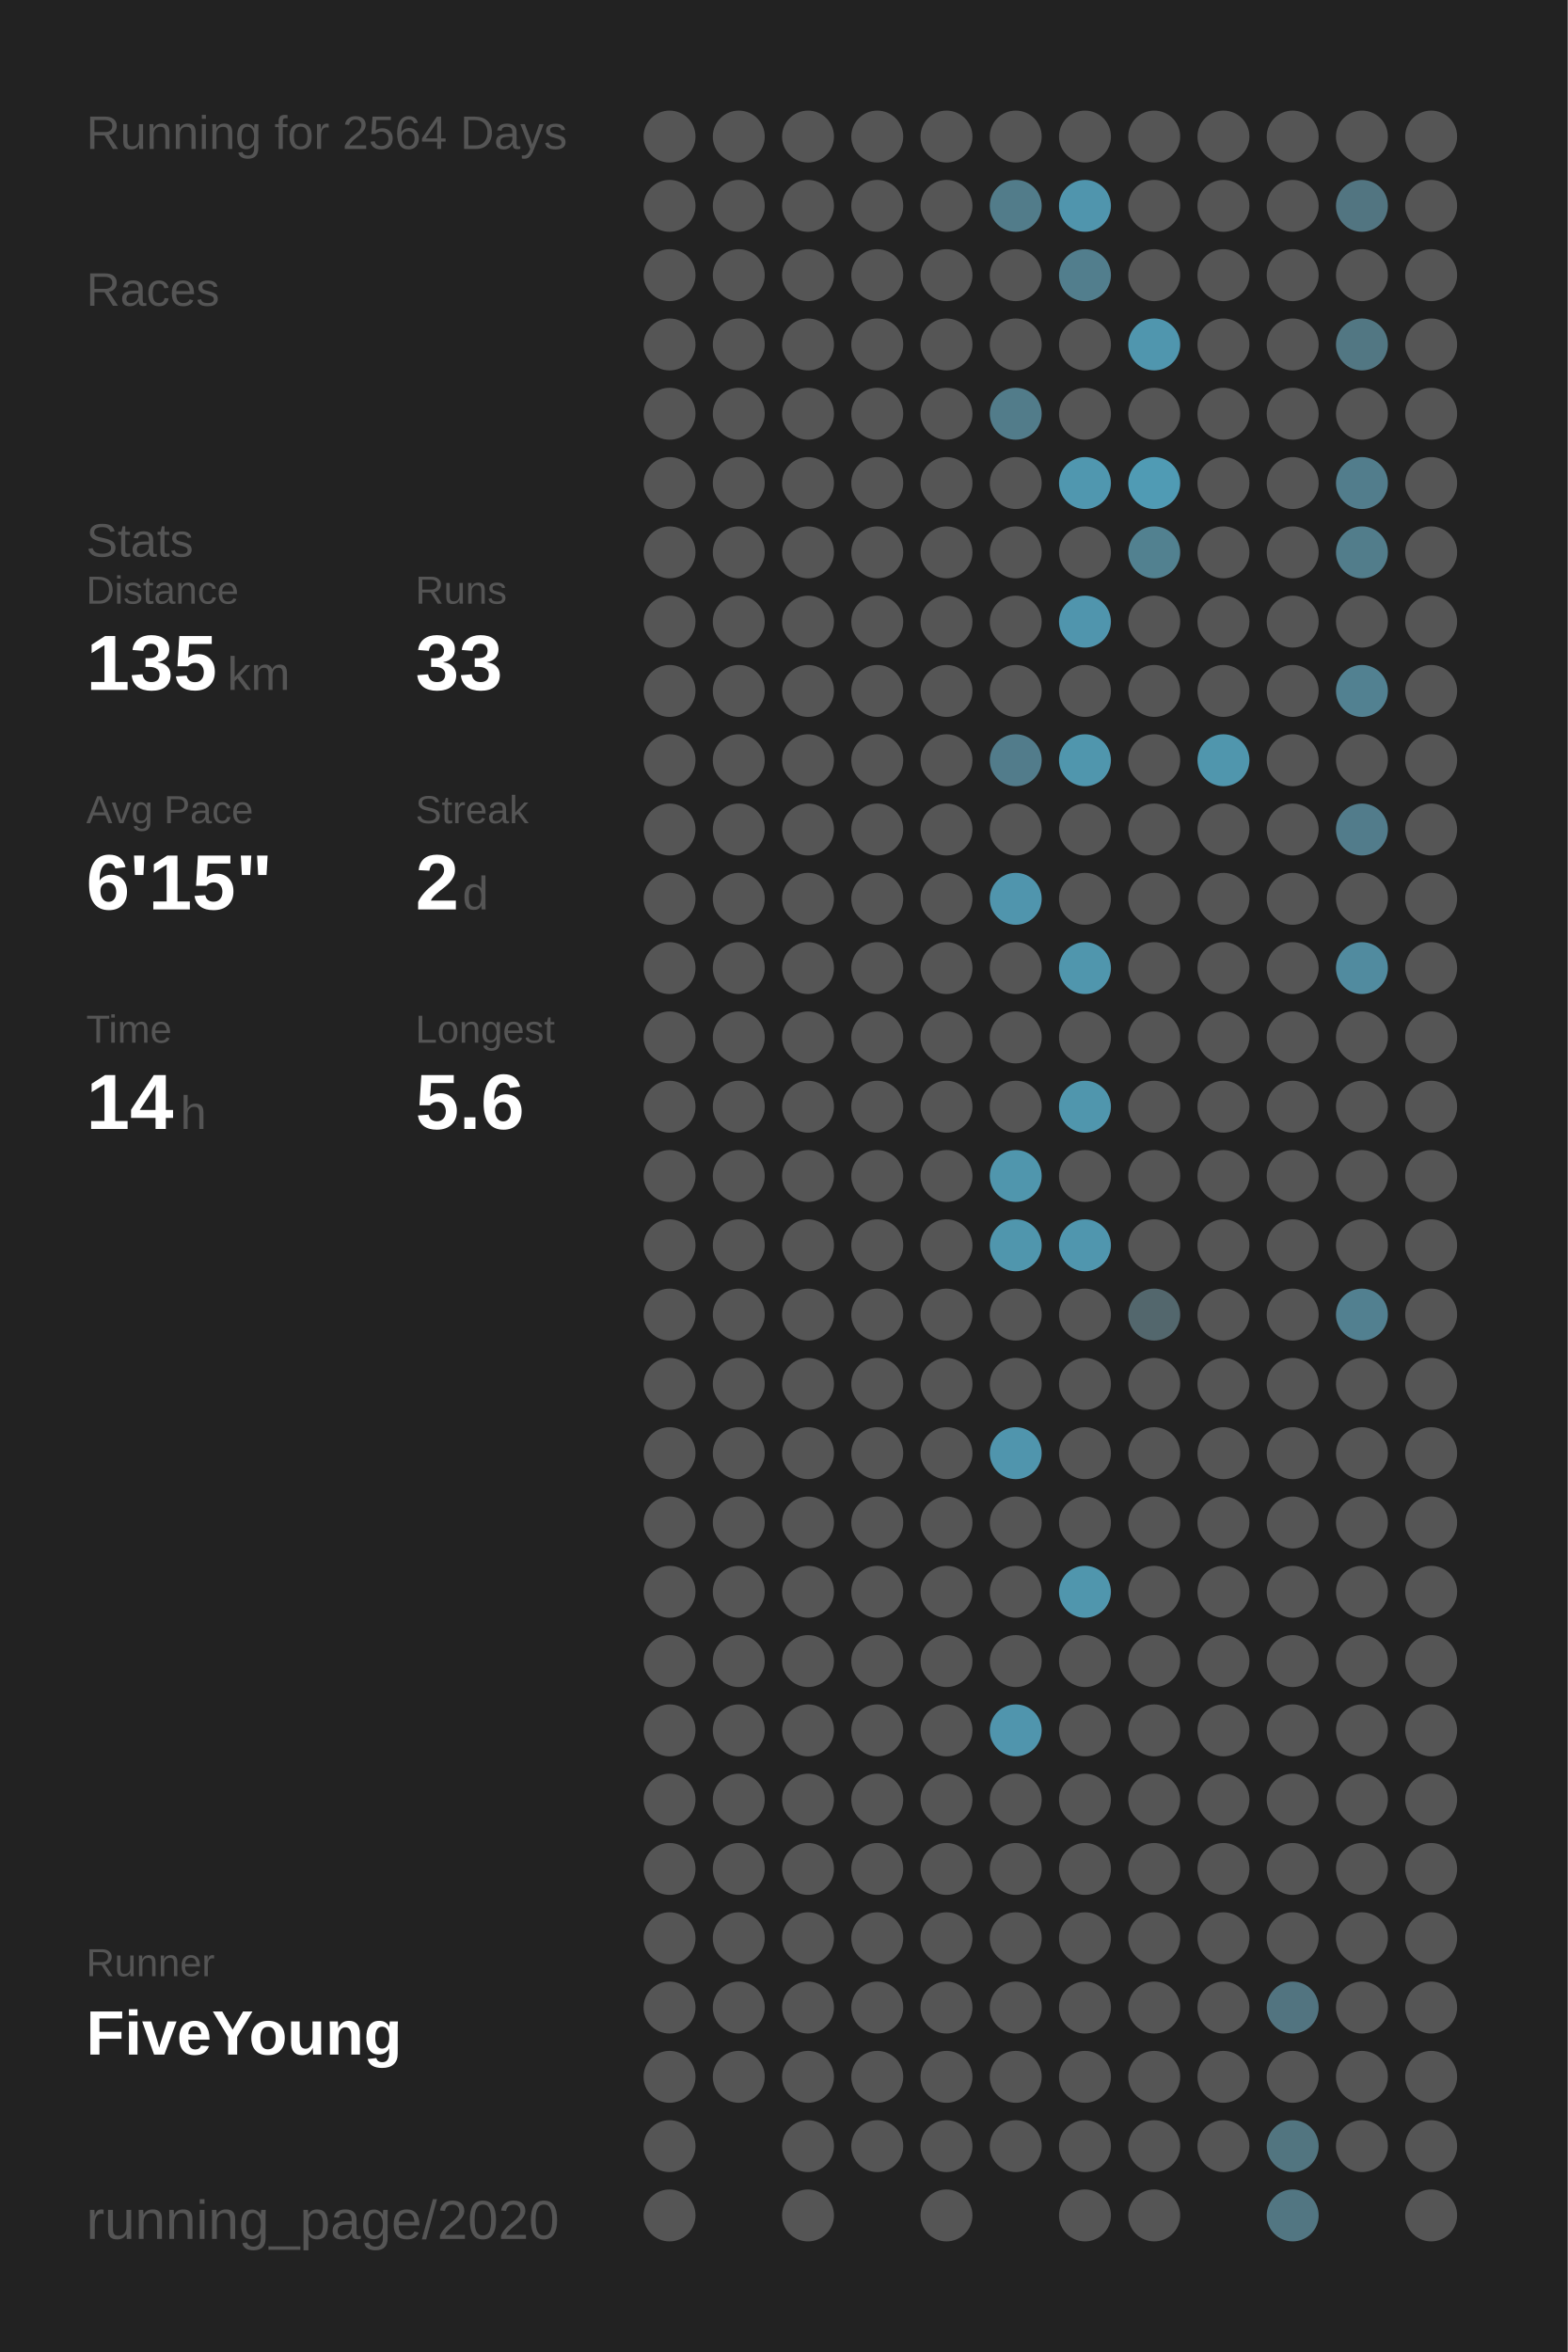
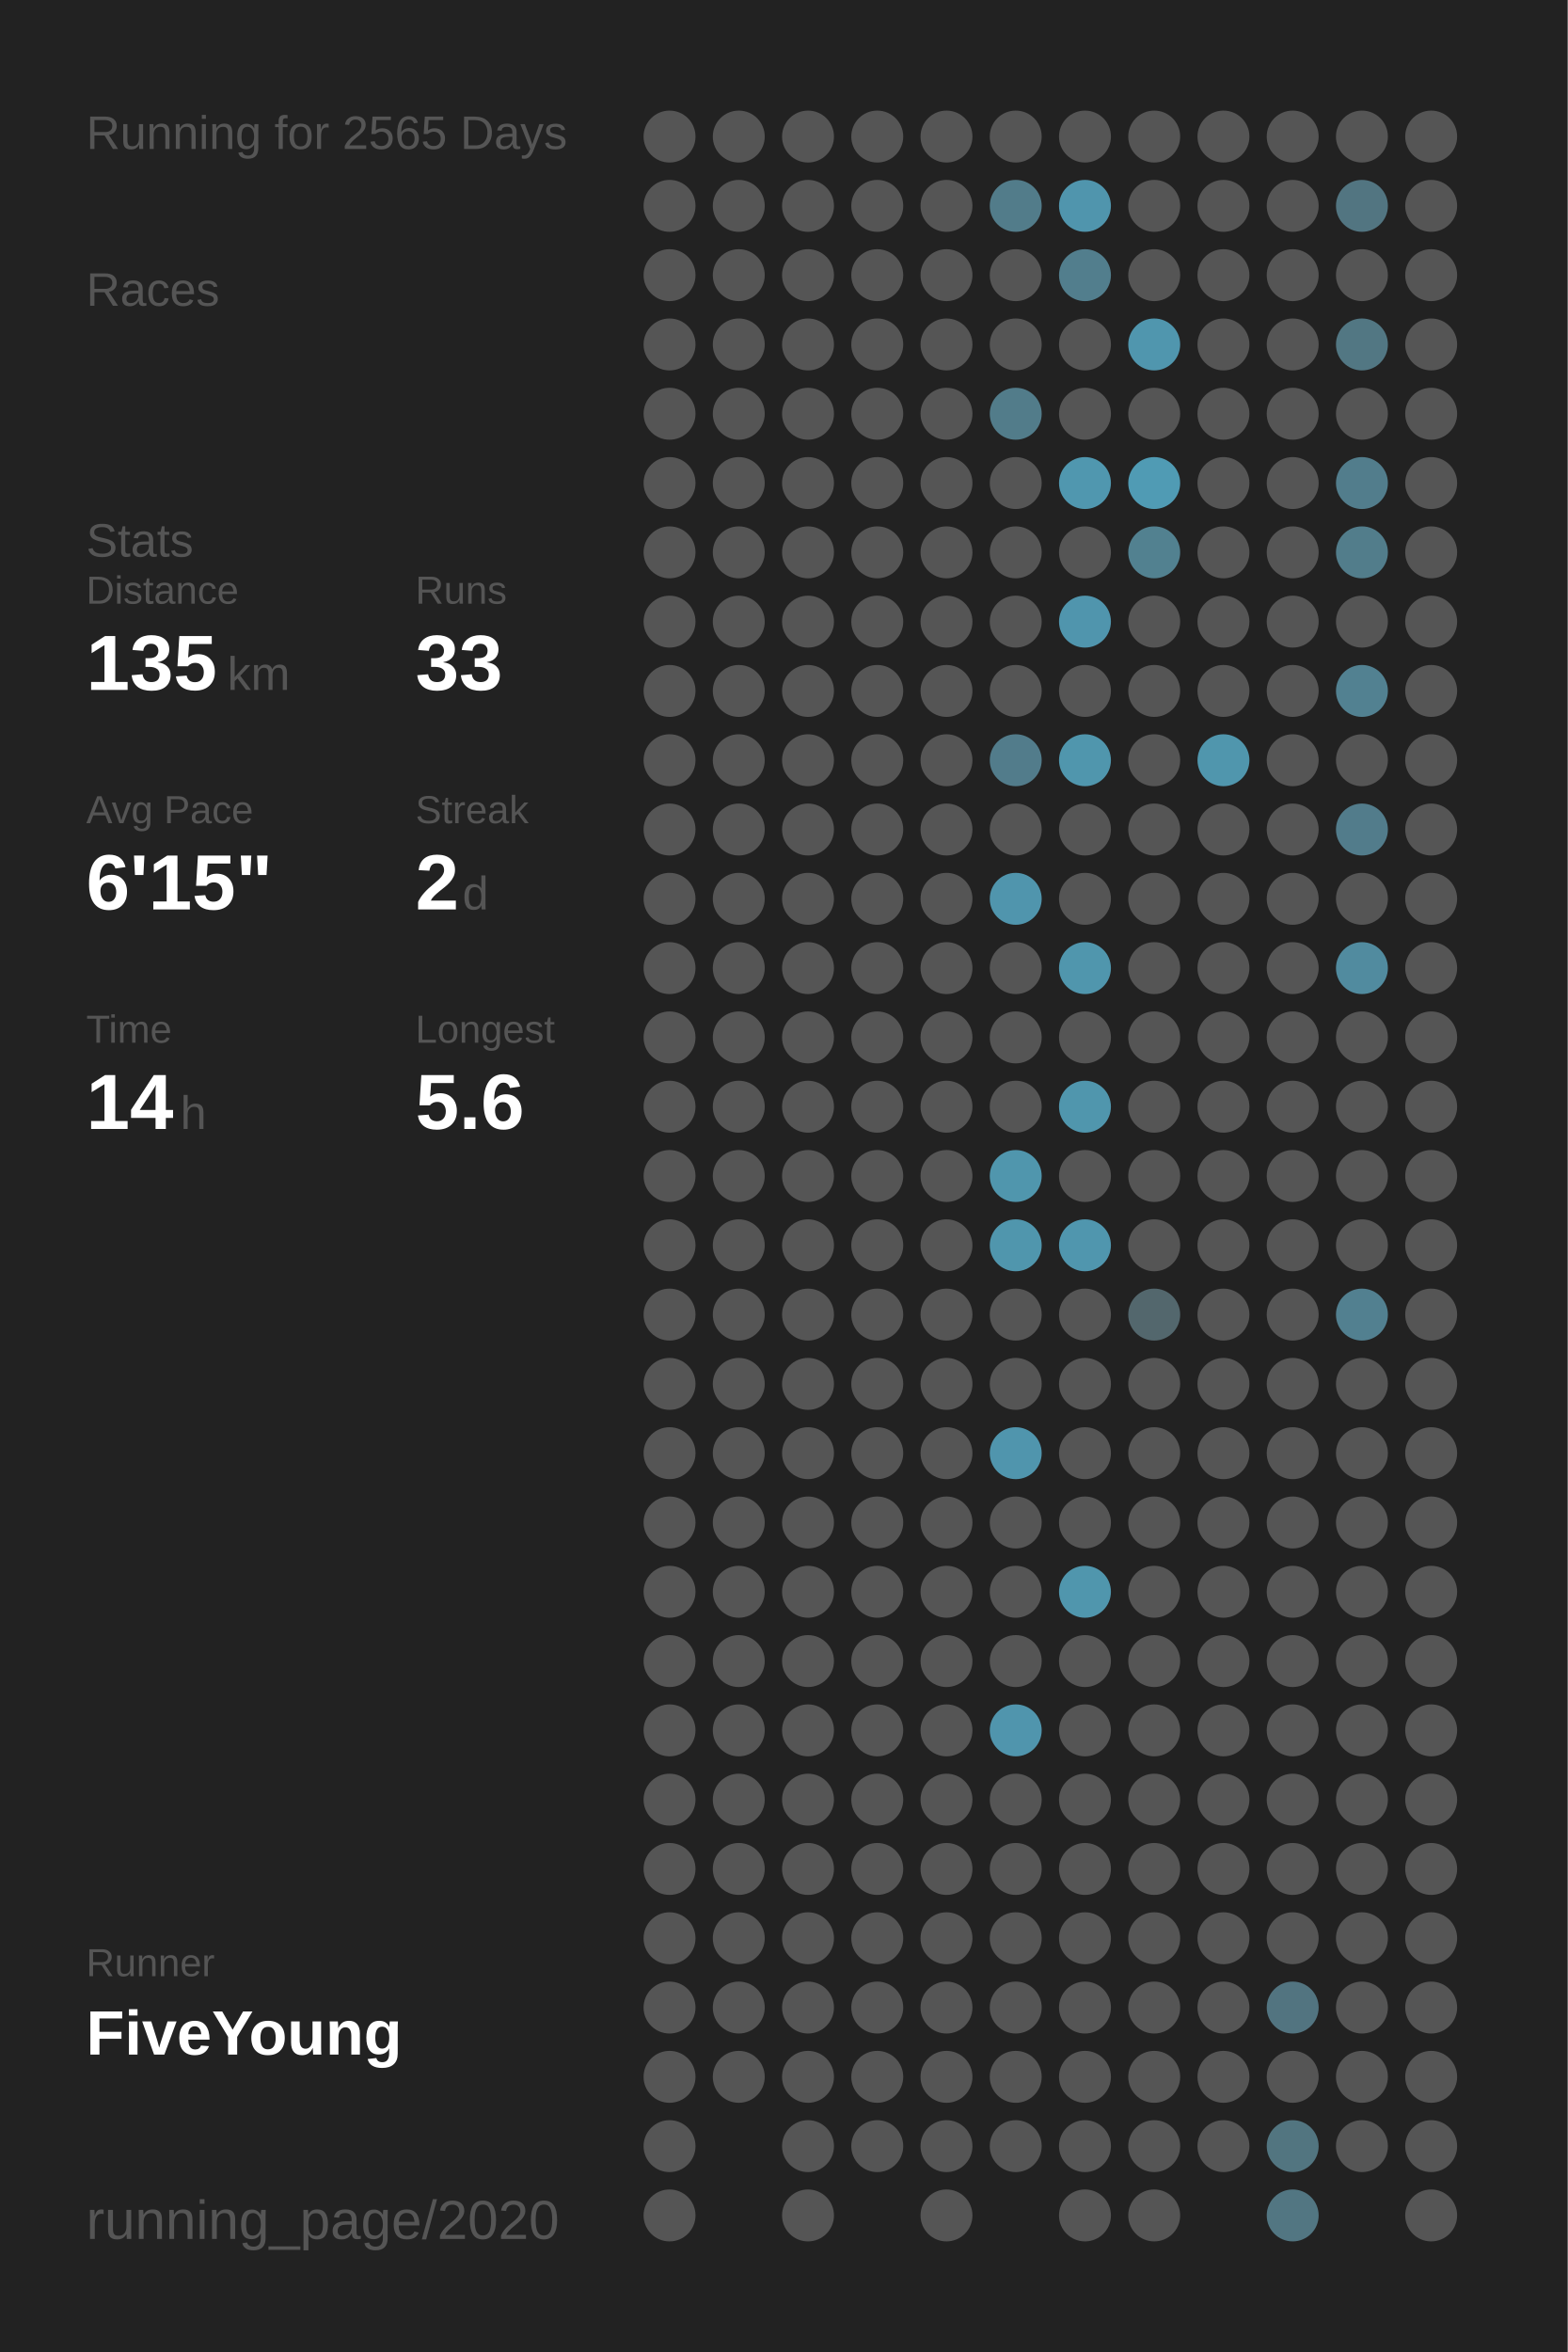
<svg xmlns="http://www.w3.org/2000/svg" baseProfile="full" height="300mm" version="1.1" viewBox="0,0,200,300" width="200mm">
  <defs />
  <rect fill="#222222" height="300" width="200" x="0" y="0" />
-   <text fill="#555555" style="font-size:6px; font-family:Arial;" x="11" y="19">Running for 2564 Days</text>
+   <text fill="#555555" style="font-size:6px; font-family:Arial;" x="11" y="19">Running for 2565 Days</text>
  <text fill="#555555" style="font-size:6px; font-family:Arial;" x="11" y="39">Races</text>
  <text fill="#555555" style="font-size:6px; font-family:Arial;" x="11" y="71">Stats</text>
  <text fill="#555555" style="font-size:5px; font-family:Arial;" x="11" y="77">Distance</text>
  <text fill="#FFFFFF" style="font-size:10px; font-family:Arial; font-weight:bold;" x="11" y="88">135</text>
  <text fill="#555555" style="font-size:6px; font-family:Arial;" x="29" y="88">km</text>
  <text fill="#555555" style="font-size:5px; font-family:Arial;" x="53" y="77">Runs</text>
  <text fill="#FFFFFF" style="font-size:10px; font-family:Arial; font-weight:bold;" x="53" y="88">33</text>
  <text fill="#555555" style="font-size:5px; font-family:Arial;" x="11" y="105">Avg Pace</text>
  <text fill="#FFFFFF" style="font-size:10px; font-family:Arial; font-weight:bold;" x="11" y="116">6'15"</text>
  <text fill="#555555" style="font-size:5px; font-family:Arial;" x="53" y="105">Streak</text>
  <text fill="#FFFFFF" style="font-size:10px; font-family:Arial; font-weight:bold;" x="53" y="116">2</text>
  <text fill="#555555" style="font-size:6px; font-family:Arial;" x="59" y="116">d</text>
  <text fill="#555555" style="font-size:5px; font-family:Arial;" x="11" y="133">Time</text>
  <text fill="#FFFFFF" style="font-size:10px; font-family:Arial; font-weight:bold;" x="11" y="144">14</text>
  <text fill="#555555" style="font-size:6px; font-family:Arial;" x="23" y="144">h</text>
  <text fill="#555555" style="font-size:5px; font-family:Arial;" x="53" y="133">Longest</text>
  <text fill="#FFFFFF" style="font-size:10px; font-family:Arial; font-weight:bold;" x="53" y="144">5.6</text>
  <text fill="#555555" style="font-size:5px; font-family:Arial;" x="11" y="252.065">Runner</text>
  <text fill="#FFFFFF" style="font-size:8px; font-family:Arial; font-weight:bold;" x="11" y="262.065">FiveYoung</text>
  <text fill="#555555" style="font-size:7px; font-family:Arial;" x="11" y="285.581">running_page/2020</text>
  <circle cx="85.417" cy="17.419" fill="#555555" r="3.312" />
  <circle cx="85.417" cy="26.258" fill="#555555" r="3.312" />
  <circle cx="85.417" cy="35.097" fill="#555555" r="3.312" />
  <circle cx="85.417" cy="43.935" fill="#555555" r="3.312" />
  <circle cx="85.417" cy="52.774" fill="#555555" r="3.312" />
  <circle cx="85.417" cy="61.613" fill="#555555" r="3.312" />
  <circle cx="85.417" cy="70.452" fill="#555555" r="3.312" />
  <circle cx="85.417" cy="79.29" fill="#555555" r="3.312" />
  <circle cx="85.417" cy="88.129" fill="#555555" r="3.312" />
  <circle cx="85.417" cy="96.968" fill="#555555" r="3.312" />
  <circle cx="85.417" cy="105.806" fill="#555555" r="3.312" />
  <circle cx="85.417" cy="114.645" fill="#555555" r="3.312" />
  <circle cx="85.417" cy="123.484" fill="#555555" r="3.312" />
  <circle cx="85.417" cy="132.323" fill="#555555" r="3.312" />
  <circle cx="85.417" cy="141.161" fill="#555555" r="3.312" />
  <circle cx="85.417" cy="150" fill="#555555" r="3.312" />
  <circle cx="85.417" cy="158.839" fill="#555555" r="3.312" />
  <circle cx="85.417" cy="167.677" fill="#555555" r="3.312" />
  <circle cx="85.417" cy="176.516" fill="#555555" r="3.312" />
  <circle cx="85.417" cy="185.355" fill="#555555" r="3.312" />
  <circle cx="85.417" cy="194.194" fill="#555555" r="3.312" />
  <circle cx="85.417" cy="203.032" fill="#555555" r="3.312" />
  <circle cx="85.417" cy="211.871" fill="#555555" r="3.312" />
  <circle cx="85.417" cy="220.71" fill="#555555" r="3.312" />
  <circle cx="85.417" cy="229.548" fill="#555555" r="3.312" />
  <circle cx="85.417" cy="238.387" fill="#555555" r="3.312" />
  <circle cx="85.417" cy="247.226" fill="#555555" r="3.312" />
  <circle cx="85.417" cy="256.065" fill="#555555" r="3.312" />
  <circle cx="85.417" cy="264.903" fill="#555555" r="3.312" />
  <circle cx="85.417" cy="273.742" fill="#555555" r="3.312" />
  <circle cx="85.417" cy="282.581" fill="#555555" r="3.312" />
  <circle cx="94.25" cy="17.419" fill="#555555" r="3.312" />
  <circle cx="94.25" cy="26.258" fill="#555555" r="3.312" />
  <circle cx="94.25" cy="35.097" fill="#555555" r="3.312" />
  <circle cx="94.25" cy="43.935" fill="#555555" r="3.312" />
  <circle cx="94.25" cy="52.774" fill="#555555" r="3.312" />
  <circle cx="94.25" cy="61.613" fill="#555555" r="3.312" />
  <circle cx="94.25" cy="70.452" fill="#555555" r="3.312" />
  <circle cx="94.25" cy="79.29" fill="#555555" r="3.312" />
  <circle cx="94.25" cy="88.129" fill="#555555" r="3.312" />
  <circle cx="94.25" cy="96.968" fill="#555555" r="3.312" />
  <circle cx="94.25" cy="105.806" fill="#555555" r="3.312" />
  <circle cx="94.25" cy="114.645" fill="#555555" r="3.312" />
  <circle cx="94.25" cy="123.484" fill="#555555" r="3.312" />
  <circle cx="94.25" cy="132.323" fill="#555555" r="3.312" />
  <circle cx="94.25" cy="141.161" fill="#555555" r="3.312" />
  <circle cx="94.25" cy="150" fill="#555555" r="3.312" />
  <circle cx="94.25" cy="158.839" fill="#555555" r="3.312" />
  <circle cx="94.25" cy="167.677" fill="#555555" r="3.312" />
  <circle cx="94.25" cy="176.516" fill="#555555" r="3.312" />
  <circle cx="94.25" cy="185.355" fill="#555555" r="3.312" />
  <circle cx="94.25" cy="194.194" fill="#555555" r="3.312" />
  <circle cx="94.25" cy="203.032" fill="#555555" r="3.312" />
  <circle cx="94.25" cy="211.871" fill="#555555" r="3.312" />
  <circle cx="94.25" cy="220.71" fill="#555555" r="3.312" />
  <circle cx="94.25" cy="229.548" fill="#555555" r="3.312" />
  <circle cx="94.25" cy="238.387" fill="#555555" r="3.312" />
  <circle cx="94.25" cy="247.226" fill="#555555" r="3.312" />
  <circle cx="94.25" cy="256.065" fill="#555555" r="3.312" />
  <circle cx="94.25" cy="264.903" fill="#555555" r="3.312" />
  <circle cx="103.083" cy="17.419" fill="#555555" r="3.312" />
  <circle cx="103.083" cy="26.258" fill="#555555" r="3.312" />
  <circle cx="103.083" cy="35.097" fill="#555555" r="3.312" />
  <circle cx="103.083" cy="43.935" fill="#555555" r="3.312" />
  <circle cx="103.083" cy="52.774" fill="#555555" r="3.312" />
  <circle cx="103.083" cy="61.613" fill="#555555" r="3.312" />
  <circle cx="103.083" cy="70.452" fill="#555555" r="3.312" />
  <circle cx="103.083" cy="79.29" fill="#555555" r="3.312" />
  <circle cx="103.083" cy="88.129" fill="#555555" r="3.312" />
  <circle cx="103.083" cy="96.968" fill="#555555" r="3.312" />
  <circle cx="103.083" cy="105.806" fill="#555555" r="3.312" />
  <circle cx="103.083" cy="114.645" fill="#555555" r="3.312" />
  <circle cx="103.083" cy="123.484" fill="#555555" r="3.312" />
  <circle cx="103.083" cy="132.323" fill="#555555" r="3.312" />
  <circle cx="103.083" cy="141.161" fill="#555555" r="3.312" />
  <circle cx="103.083" cy="150" fill="#555555" r="3.312" />
  <circle cx="103.083" cy="158.839" fill="#555555" r="3.312" />
  <circle cx="103.083" cy="167.677" fill="#555555" r="3.312" />
  <circle cx="103.083" cy="176.516" fill="#555555" r="3.312" />
  <circle cx="103.083" cy="185.355" fill="#555555" r="3.312" />
  <circle cx="103.083" cy="194.194" fill="#555555" r="3.312" />
  <circle cx="103.083" cy="203.032" fill="#555555" r="3.312" />
  <circle cx="103.083" cy="211.871" fill="#555555" r="3.312" />
  <circle cx="103.083" cy="220.71" fill="#555555" r="3.312" />
  <circle cx="103.083" cy="229.548" fill="#555555" r="3.312" />
  <circle cx="103.083" cy="238.387" fill="#555555" r="3.312" />
  <circle cx="103.083" cy="247.226" fill="#555555" r="3.312" />
  <circle cx="103.083" cy="256.065" fill="#555555" r="3.312" />
  <circle cx="103.083" cy="264.903" fill="#555555" r="3.312" />
  <circle cx="103.083" cy="273.742" fill="#555555" r="3.312" />
  <circle cx="103.083" cy="282.581" fill="#555555" r="3.312" />
  <circle cx="111.917" cy="17.419" fill="#555555" r="3.312" />
  <circle cx="111.917" cy="26.258" fill="#555555" r="3.312" />
  <circle cx="111.917" cy="35.097" fill="#555555" r="3.312" />
  <circle cx="111.917" cy="43.935" fill="#555555" r="3.312" />
  <circle cx="111.917" cy="52.774" fill="#555555" r="3.312" />
  <circle cx="111.917" cy="61.613" fill="#555555" r="3.312" />
  <circle cx="111.917" cy="70.452" fill="#555555" r="3.312" />
  <circle cx="111.917" cy="79.29" fill="#555555" r="3.312" />
  <circle cx="111.917" cy="88.129" fill="#555555" r="3.312" />
  <circle cx="111.917" cy="96.968" fill="#555555" r="3.312" />
  <circle cx="111.917" cy="105.806" fill="#555555" r="3.312" />
  <circle cx="111.917" cy="114.645" fill="#555555" r="3.312" />
  <circle cx="111.917" cy="123.484" fill="#555555" r="3.312" />
  <circle cx="111.917" cy="132.323" fill="#555555" r="3.312" />
  <circle cx="111.917" cy="141.161" fill="#555555" r="3.312" />
  <circle cx="111.917" cy="150" fill="#555555" r="3.312" />
  <circle cx="111.917" cy="158.839" fill="#555555" r="3.312" />
  <circle cx="111.917" cy="167.677" fill="#555555" r="3.312" />
  <circle cx="111.917" cy="176.516" fill="#555555" r="3.312" />
  <circle cx="111.917" cy="185.355" fill="#555555" r="3.312" />
  <circle cx="111.917" cy="194.194" fill="#555555" r="3.312" />
  <circle cx="111.917" cy="203.032" fill="#555555" r="3.312" />
  <circle cx="111.917" cy="211.871" fill="#555555" r="3.312" />
  <circle cx="111.917" cy="220.71" fill="#555555" r="3.312" />
  <circle cx="111.917" cy="229.548" fill="#555555" r="3.312" />
  <circle cx="111.917" cy="238.387" fill="#555555" r="3.312" />
  <circle cx="111.917" cy="247.226" fill="#555555" r="3.312" />
  <circle cx="111.917" cy="256.065" fill="#555555" r="3.312" />
  <circle cx="111.917" cy="264.903" fill="#555555" r="3.312" />
  <circle cx="111.917" cy="273.742" fill="#555555" r="3.312" />
  <circle cx="120.75" cy="17.419" fill="#555555" r="3.312" />
  <circle cx="120.75" cy="26.258" fill="#555555" r="3.312" />
  <circle cx="120.75" cy="35.097" fill="#555555" r="3.312" />
  <circle cx="120.75" cy="43.935" fill="#555555" r="3.312" />
  <circle cx="120.75" cy="52.774" fill="#555555" r="3.312" />
  <circle cx="120.75" cy="61.613" fill="#555555" r="3.312" />
  <circle cx="120.75" cy="70.452" fill="#555555" r="3.312" />
  <circle cx="120.75" cy="79.29" fill="#555555" r="3.312" />
  <circle cx="120.75" cy="88.129" fill="#555555" r="3.312" />
  <circle cx="120.75" cy="96.968" fill="#555555" r="3.312" />
  <circle cx="120.75" cy="105.806" fill="#555555" r="3.312" />
  <circle cx="120.75" cy="114.645" fill="#555555" r="3.312" />
  <circle cx="120.75" cy="123.484" fill="#555555" r="3.312" />
  <circle cx="120.75" cy="132.323" fill="#555555" r="3.312" />
  <circle cx="120.75" cy="141.161" fill="#555555" r="3.312" />
  <circle cx="120.75" cy="150" fill="#555555" r="3.312" />
  <circle cx="120.75" cy="158.839" fill="#555555" r="3.312" />
  <circle cx="120.75" cy="167.677" fill="#555555" r="3.312" />
  <circle cx="120.75" cy="176.516" fill="#555555" r="3.312" />
  <circle cx="120.75" cy="185.355" fill="#555555" r="3.312" />
  <circle cx="120.75" cy="194.194" fill="#555555" r="3.312" />
  <circle cx="120.75" cy="203.032" fill="#555555" r="3.312" />
  <circle cx="120.75" cy="211.871" fill="#555555" r="3.312" />
  <circle cx="120.75" cy="220.71" fill="#555555" r="3.312" />
  <circle cx="120.75" cy="229.548" fill="#555555" r="3.312" />
  <circle cx="120.75" cy="238.387" fill="#555555" r="3.312" />
  <circle cx="120.75" cy="247.226" fill="#555555" r="3.312" />
  <circle cx="120.75" cy="256.065" fill="#555555" r="3.312" />
  <circle cx="120.75" cy="264.903" fill="#555555" r="3.312" />
  <circle cx="120.75" cy="273.742" fill="#555555" r="3.312" />
  <circle cx="120.75" cy="282.581" fill="#555555" r="3.312" />
  <circle cx="129.583" cy="17.419" fill="#555555" r="3.312" />
  <circle cx="129.583" cy="26.258" fill="#527c8a" r="3.312" />
  <circle cx="129.583" cy="35.097" fill="#555555" r="3.312" />
  <circle cx="129.583" cy="43.935" fill="#555555" r="3.312" />
  <circle cx="129.583" cy="52.774" fill="#527c8a" r="3.312" />
  <circle cx="129.583" cy="61.613" fill="#555555" r="3.312" />
  <circle cx="129.583" cy="70.452" fill="#555555" r="3.312" />
  <circle cx="129.583" cy="79.29" fill="#555555" r="3.312" />
  <circle cx="129.583" cy="88.129" fill="#555555" r="3.312" />
  <circle cx="129.583" cy="96.968" fill="#527c8b" r="3.312" />
  <circle cx="129.583" cy="105.806" fill="#555555" r="3.312" />
  <circle cx="129.583" cy="114.645" fill="#5095ad" r="3.312" />
  <circle cx="129.583" cy="123.484" fill="#555555" r="3.312" />
  <circle cx="129.583" cy="132.323" fill="#555555" r="3.312" />
  <circle cx="129.583" cy="141.161" fill="#555555" r="3.312" />
  <circle cx="129.583" cy="150" fill="#5096ad" r="3.312" />
  <circle cx="129.583" cy="158.839" fill="#5096ad" r="3.312" />
  <circle cx="129.583" cy="167.677" fill="#555555" r="3.312" />
  <circle cx="129.583" cy="176.516" fill="#555555" r="3.312" />
  <circle cx="129.583" cy="185.355" fill="#5095ad" r="3.312" />
  <circle cx="129.583" cy="194.194" fill="#555555" r="3.312" />
  <circle cx="129.583" cy="203.032" fill="#555555" r="3.312" />
  <circle cx="129.583" cy="211.871" fill="#555555" r="3.312" />
  <circle cx="129.583" cy="220.71" fill="#5095ad" r="3.312" />
  <circle cx="129.583" cy="229.548" fill="#555555" r="3.312" />
  <circle cx="129.583" cy="238.387" fill="#555555" r="3.312" />
  <circle cx="129.583" cy="247.226" fill="#555555" r="3.312" />
  <circle cx="129.583" cy="256.065" fill="#555555" r="3.312" />
  <circle cx="129.583" cy="264.903" fill="#555555" r="3.312" />
  <circle cx="129.583" cy="273.742" fill="#555555" r="3.312" />
  <circle cx="138.417" cy="17.419" fill="#555555" r="3.312" />
  <circle cx="138.417" cy="26.258" fill="#5095ad" r="3.312" />
  <circle cx="138.417" cy="35.097" fill="#527e8d" r="3.312" />
  <circle cx="138.417" cy="43.935" fill="#555555" r="3.312" />
  <circle cx="138.417" cy="52.774" fill="#555555" r="3.312" />
  <circle cx="138.417" cy="61.613" fill="#5097af" r="3.312" />
  <circle cx="138.417" cy="70.452" fill="#555555" r="3.312" />
  <circle cx="138.417" cy="79.29" fill="#5095ad" r="3.312" />
  <circle cx="138.417" cy="88.129" fill="#555555" r="3.312" />
  <circle cx="138.417" cy="96.968" fill="#5096ad" r="3.312" />
  <circle cx="138.417" cy="105.806" fill="#555555" r="3.312" />
  <circle cx="138.417" cy="114.645" fill="#555555" r="3.312" />
  <circle cx="138.417" cy="123.484" fill="#5096ad" r="3.312" />
  <circle cx="138.417" cy="132.323" fill="#555555" r="3.312" />
  <circle cx="138.417" cy="141.161" fill="#5096ad" r="3.312" />
  <circle cx="138.417" cy="150" fill="#555555" r="3.312" />
  <circle cx="138.417" cy="158.839" fill="#5096ae" r="3.312" />
  <circle cx="138.417" cy="167.677" fill="#555555" r="3.312" />
  <circle cx="138.417" cy="176.516" fill="#555555" r="3.312" />
  <circle cx="138.417" cy="185.355" fill="#555555" r="3.312" />
  <circle cx="138.417" cy="194.194" fill="#555555" r="3.312" />
  <circle cx="138.417" cy="203.032" fill="#5096ad" r="3.312" />
  <circle cx="138.417" cy="211.871" fill="#555555" r="3.312" />
  <circle cx="138.417" cy="220.71" fill="#555555" r="3.312" />
  <circle cx="138.417" cy="229.548" fill="#555555" r="3.312" />
  <circle cx="138.417" cy="238.387" fill="#555555" r="3.312" />
  <circle cx="138.417" cy="247.226" fill="#555555" r="3.312" />
  <circle cx="138.417" cy="256.065" fill="#555555" r="3.312" />
  <circle cx="138.417" cy="264.903" fill="#555555" r="3.312" />
  <circle cx="138.417" cy="273.742" fill="#555555" r="3.312" />
  <circle cx="138.417" cy="282.581" fill="#555555" r="3.312" />
  <circle cx="147.25" cy="17.419" fill="#555555" r="3.312" />
  <circle cx="147.25" cy="26.258" fill="#555555" r="3.312" />
  <circle cx="147.25" cy="35.097" fill="#555555" r="3.312" />
  <circle cx="147.25" cy="43.935" fill="#5096ae" r="3.312" />
  <circle cx="147.25" cy="52.774" fill="#555555" r="3.312" />
  <circle cx="147.25" cy="61.613" fill="#509bb4" r="3.312" />
  <circle cx="147.25" cy="70.452" fill="#528190" r="3.312" />
  <circle cx="147.25" cy="79.29" fill="#555555" r="3.312" />
  <circle cx="147.25" cy="88.129" fill="#555555" r="3.312" />
  <circle cx="147.25" cy="96.968" fill="#555555" r="3.312" />
  <circle cx="147.25" cy="105.806" fill="#555555" r="3.312" />
  <circle cx="147.25" cy="114.645" fill="#555555" r="3.312" />
  <circle cx="147.25" cy="123.484" fill="#555555" r="3.312" />
  <circle cx="147.25" cy="132.323" fill="#555555" r="3.312" />
  <circle cx="147.25" cy="141.161" fill="#555555" r="3.312" />
  <circle cx="147.25" cy="150" fill="#555555" r="3.312" />
  <circle cx="147.25" cy="158.839" fill="#555555" r="3.312" />
  <circle cx="147.25" cy="167.677" fill="#53676d" r="3.312" />
  <circle cx="147.25" cy="176.516" fill="#555555" r="3.312" />
  <circle cx="147.25" cy="185.355" fill="#555555" r="3.312" />
  <circle cx="147.25" cy="194.194" fill="#555555" r="3.312" />
  <circle cx="147.25" cy="203.032" fill="#555555" r="3.312" />
  <circle cx="147.25" cy="211.871" fill="#555555" r="3.312" />
  <circle cx="147.25" cy="220.71" fill="#555555" r="3.312" />
  <circle cx="147.25" cy="229.548" fill="#555555" r="3.312" />
  <circle cx="147.25" cy="238.387" fill="#555555" r="3.312" />
  <circle cx="147.25" cy="247.226" fill="#555555" r="3.312" />
  <circle cx="147.25" cy="256.065" fill="#555555" r="3.312" />
  <circle cx="147.25" cy="264.903" fill="#555555" r="3.312" />
  <circle cx="147.25" cy="273.742" fill="#555555" r="3.312" />
  <circle cx="147.25" cy="282.581" fill="#555555" r="3.312" />
  <circle cx="156.083" cy="17.419" fill="#555555" r="3.312" />
  <circle cx="156.083" cy="26.258" fill="#555555" r="3.312" />
  <circle cx="156.083" cy="35.097" fill="#555555" r="3.312" />
  <circle cx="156.083" cy="43.935" fill="#555555" r="3.312" />
  <circle cx="156.083" cy="52.774" fill="#555555" r="3.312" />
  <circle cx="156.083" cy="61.613" fill="#555555" r="3.312" />
  <circle cx="156.083" cy="70.452" fill="#555555" r="3.312" />
  <circle cx="156.083" cy="79.29" fill="#555555" r="3.312" />
  <circle cx="156.083" cy="88.129" fill="#555555" r="3.312" />
  <circle cx="156.083" cy="96.968" fill="#5096ad" r="3.312" />
  <circle cx="156.083" cy="105.806" fill="#555555" r="3.312" />
  <circle cx="156.083" cy="114.645" fill="#555555" r="3.312" />
  <circle cx="156.083" cy="123.484" fill="#555555" r="3.312" />
  <circle cx="156.083" cy="132.323" fill="#555555" r="3.312" />
  <circle cx="156.083" cy="141.161" fill="#555555" r="3.312" />
  <circle cx="156.083" cy="150" fill="#555555" r="3.312" />
  <circle cx="156.083" cy="158.839" fill="#555555" r="3.312" />
  <circle cx="156.083" cy="167.677" fill="#555555" r="3.312" />
  <circle cx="156.083" cy="176.516" fill="#555555" r="3.312" />
  <circle cx="156.083" cy="185.355" fill="#555555" r="3.312" />
  <circle cx="156.083" cy="194.194" fill="#555555" r="3.312" />
  <circle cx="156.083" cy="203.032" fill="#555555" r="3.312" />
  <circle cx="156.083" cy="211.871" fill="#555555" r="3.312" />
  <circle cx="156.083" cy="220.71" fill="#555555" r="3.312" />
  <circle cx="156.083" cy="229.548" fill="#555555" r="3.312" />
  <circle cx="156.083" cy="238.387" fill="#555555" r="3.312" />
  <circle cx="156.083" cy="247.226" fill="#555555" r="3.312" />
  <circle cx="156.083" cy="256.065" fill="#555555" r="3.312" />
  <circle cx="156.083" cy="264.903" fill="#555555" r="3.312" />
  <circle cx="156.083" cy="273.742" fill="#555555" r="3.312" />
  <circle cx="164.917" cy="17.419" fill="#555555" r="3.312" />
  <circle cx="164.917" cy="26.258" fill="#555555" r="3.312" />
  <circle cx="164.917" cy="35.097" fill="#555555" r="3.312" />
  <circle cx="164.917" cy="43.935" fill="#555555" r="3.312" />
  <circle cx="164.917" cy="52.774" fill="#555555" r="3.312" />
  <circle cx="164.917" cy="61.613" fill="#555555" r="3.312" />
  <circle cx="164.917" cy="70.452" fill="#555555" r="3.312" />
  <circle cx="164.917" cy="79.29" fill="#555555" r="3.312" />
  <circle cx="164.917" cy="88.129" fill="#555555" r="3.312" />
  <circle cx="164.917" cy="96.968" fill="#555555" r="3.312" />
  <circle cx="164.917" cy="105.806" fill="#555555" r="3.312" />
  <circle cx="164.917" cy="114.645" fill="#555555" r="3.312" />
  <circle cx="164.917" cy="123.484" fill="#555555" r="3.312" />
  <circle cx="164.917" cy="132.323" fill="#555555" r="3.312" />
  <circle cx="164.917" cy="141.161" fill="#555555" r="3.312" />
  <circle cx="164.917" cy="150" fill="#555555" r="3.312" />
  <circle cx="164.917" cy="158.839" fill="#555555" r="3.312" />
  <circle cx="164.917" cy="167.677" fill="#555555" r="3.312" />
  <circle cx="164.917" cy="176.516" fill="#555555" r="3.312" />
  <circle cx="164.917" cy="185.355" fill="#555555" r="3.312" />
  <circle cx="164.917" cy="194.194" fill="#555555" r="3.312" />
  <circle cx="164.917" cy="203.032" fill="#555555" r="3.312" />
  <circle cx="164.917" cy="211.871" fill="#555555" r="3.312" />
  <circle cx="164.917" cy="220.71" fill="#555555" r="3.312" />
  <circle cx="164.917" cy="229.548" fill="#555555" r="3.312" />
  <circle cx="164.917" cy="238.387" fill="#555555" r="3.312" />
  <circle cx="164.917" cy="247.226" fill="#555555" r="3.312" />
  <circle cx="164.917" cy="256.065" fill="#527480" r="3.312" />
  <circle cx="164.917" cy="264.903" fill="#555555" r="3.312" />
  <circle cx="164.917" cy="273.742" fill="#527580" r="3.312" />
  <circle cx="164.917" cy="282.581" fill="#527682" r="3.312" />
  <circle cx="173.75" cy="17.419" fill="#555555" r="3.312" />
  <circle cx="173.75" cy="26.258" fill="#527581" r="3.312" />
  <circle cx="173.75" cy="35.097" fill="#555555" r="3.312" />
  <circle cx="173.75" cy="43.935" fill="#527783" r="3.312" />
  <circle cx="173.75" cy="52.774" fill="#555555" r="3.312" />
  <circle cx="173.75" cy="61.613" fill="#527d8c" r="3.312" />
  <circle cx="173.75" cy="70.452" fill="#527d8b" r="3.312" />
  <circle cx="173.75" cy="79.29" fill="#555555" r="3.312" />
  <circle cx="173.75" cy="88.129" fill="#528191" r="3.312" />
  <circle cx="173.75" cy="96.968" fill="#555555" r="3.312" />
  <circle cx="173.75" cy="105.806" fill="#527c8b" r="3.312" />
  <circle cx="173.75" cy="114.645" fill="#555555" r="3.312" />
  <circle cx="173.75" cy="123.484" fill="#518b9f" r="3.312" />
  <circle cx="173.75" cy="132.323" fill="#555555" r="3.312" />
  <circle cx="173.75" cy="141.161" fill="#555555" r="3.312" />
  <circle cx="173.75" cy="150" fill="#555555" r="3.312" />
  <circle cx="173.75" cy="158.839" fill="#555555" r="3.312" />
  <circle cx="173.75" cy="167.677" fill="#528090" r="3.312" />
  <circle cx="173.75" cy="176.516" fill="#555555" r="3.312" />
  <circle cx="173.75" cy="185.355" fill="#555555" r="3.312" />
  <circle cx="173.75" cy="194.194" fill="#555555" r="3.312" />
  <circle cx="173.75" cy="203.032" fill="#555555" r="3.312" />
  <circle cx="173.75" cy="211.871" fill="#555555" r="3.312" />
  <circle cx="173.75" cy="220.71" fill="#555555" r="3.312" />
  <circle cx="173.75" cy="229.548" fill="#555555" r="3.312" />
  <circle cx="173.75" cy="238.387" fill="#555555" r="3.312" />
  <circle cx="173.75" cy="247.226" fill="#555555" r="3.312" />
  <circle cx="173.75" cy="256.065" fill="#555555" r="3.312" />
  <circle cx="173.75" cy="264.903" fill="#555555" r="3.312" />
  <circle cx="173.75" cy="273.742" fill="#555555" r="3.312" />
  <circle cx="182.583" cy="17.419" fill="#555555" r="3.312" />
  <circle cx="182.583" cy="26.258" fill="#555555" r="3.312" />
  <circle cx="182.583" cy="35.097" fill="#555555" r="3.312" />
  <circle cx="182.583" cy="43.935" fill="#555555" r="3.312" />
  <circle cx="182.583" cy="52.774" fill="#555555" r="3.312" />
  <circle cx="182.583" cy="61.613" fill="#555555" r="3.312" />
  <circle cx="182.583" cy="70.452" fill="#555555" r="3.312" />
  <circle cx="182.583" cy="79.29" fill="#555555" r="3.312" />
  <circle cx="182.583" cy="88.129" fill="#555555" r="3.312" />
  <circle cx="182.583" cy="96.968" fill="#555555" r="3.312" />
  <circle cx="182.583" cy="105.806" fill="#555555" r="3.312" />
  <circle cx="182.583" cy="114.645" fill="#555555" r="3.312" />
  <circle cx="182.583" cy="123.484" fill="#555555" r="3.312" />
  <circle cx="182.583" cy="132.323" fill="#555555" r="3.312" />
  <circle cx="182.583" cy="141.161" fill="#555555" r="3.312" />
  <circle cx="182.583" cy="150" fill="#555555" r="3.312" />
  <circle cx="182.583" cy="158.839" fill="#555555" r="3.312" />
  <circle cx="182.583" cy="167.677" fill="#555555" r="3.312" />
  <circle cx="182.583" cy="176.516" fill="#555555" r="3.312" />
  <circle cx="182.583" cy="185.355" fill="#555555" r="3.312" />
  <circle cx="182.583" cy="194.194" fill="#555555" r="3.312" />
  <circle cx="182.583" cy="203.032" fill="#555555" r="3.312" />
  <circle cx="182.583" cy="211.871" fill="#555555" r="3.312" />
  <circle cx="182.583" cy="220.71" fill="#555555" r="3.312" />
  <circle cx="182.583" cy="229.548" fill="#555555" r="3.312" />
  <circle cx="182.583" cy="238.387" fill="#555555" r="3.312" />
  <circle cx="182.583" cy="247.226" fill="#555555" r="3.312" />
  <circle cx="182.583" cy="256.065" fill="#555555" r="3.312" />
  <circle cx="182.583" cy="264.903" fill="#555555" r="3.312" />
  <circle cx="182.583" cy="273.742" fill="#555555" r="3.312" />
  <circle cx="182.583" cy="282.581" fill="#555555" r="3.312" />
</svg>
